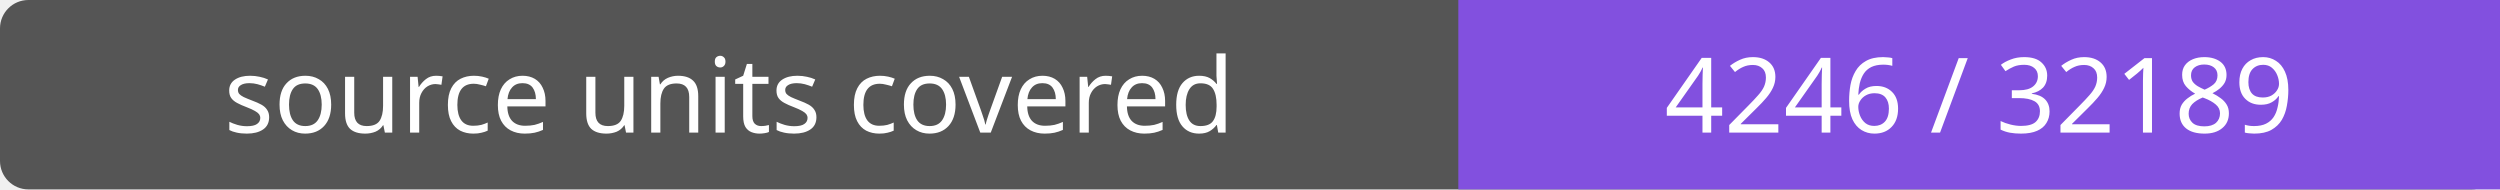
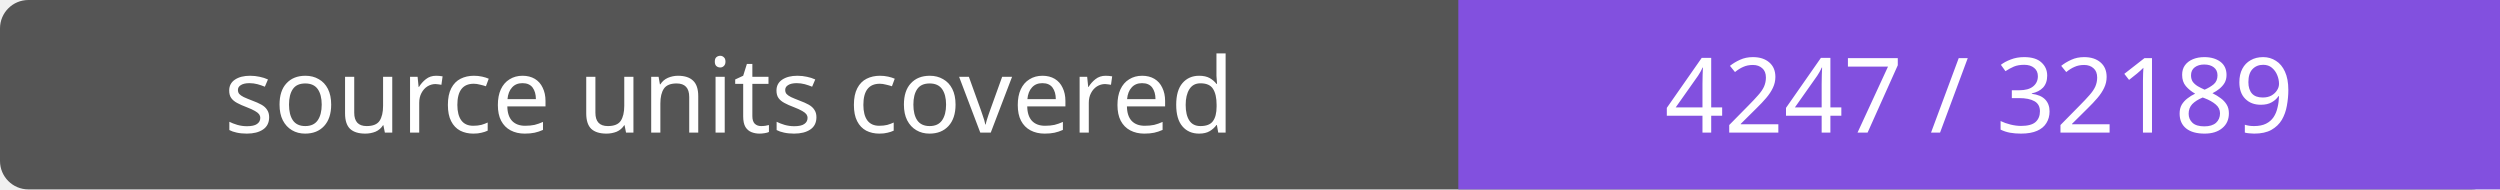
- <svg xmlns="http://www.w3.org/2000/svg" width="264" height="20" role="img" aria-label="source units covered: 4246 / 32189">
+ <svg xmlns="http://www.w3.org/2000/svg" width="264" height="20" role="img" aria-label="source units covered: 4247 / 32189">
  <rect width="264" height="20" rx="3" fill="#555" />
  <path fill="#8250df" d="M154 0h110v20H154z" />
  <g fill="#fff" text-anchor="middle" font-family="Verdana,sans-serif" font-size="11">
    <text x="77.0" y="14">source units covered</text>
-     <text x="209.0" y="14">4246 / 32189</text>
+     <text x="209.0" y="14">4247 / 32189</text>
  </g>
</svg>
